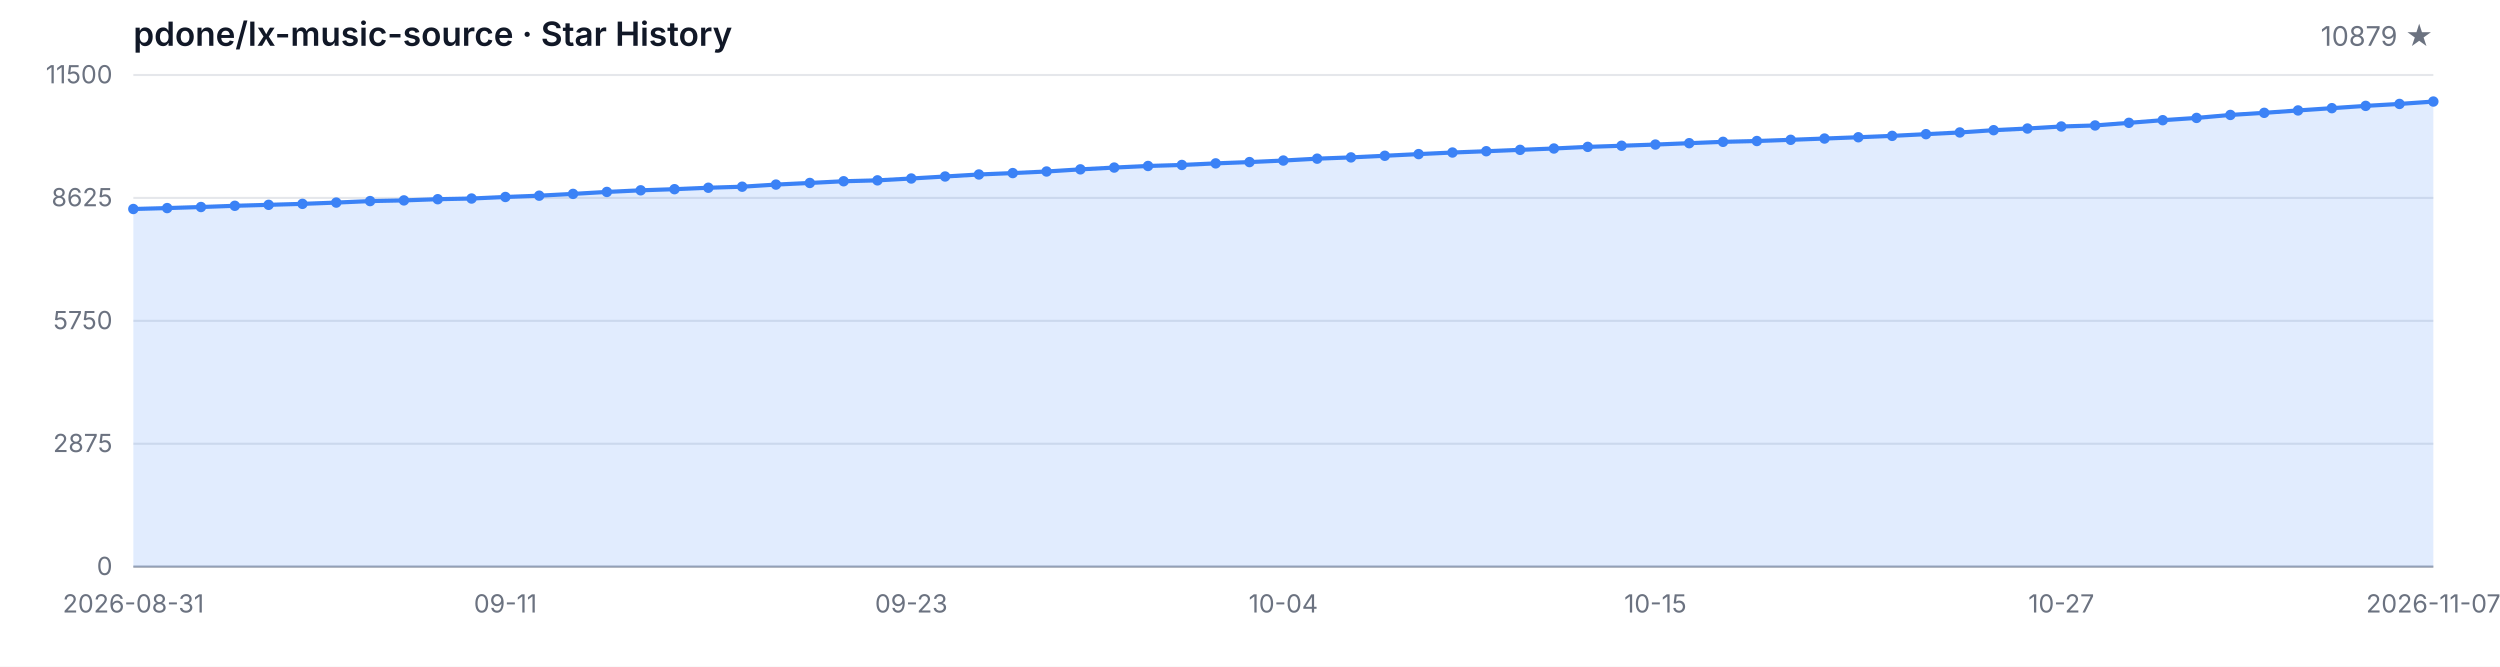
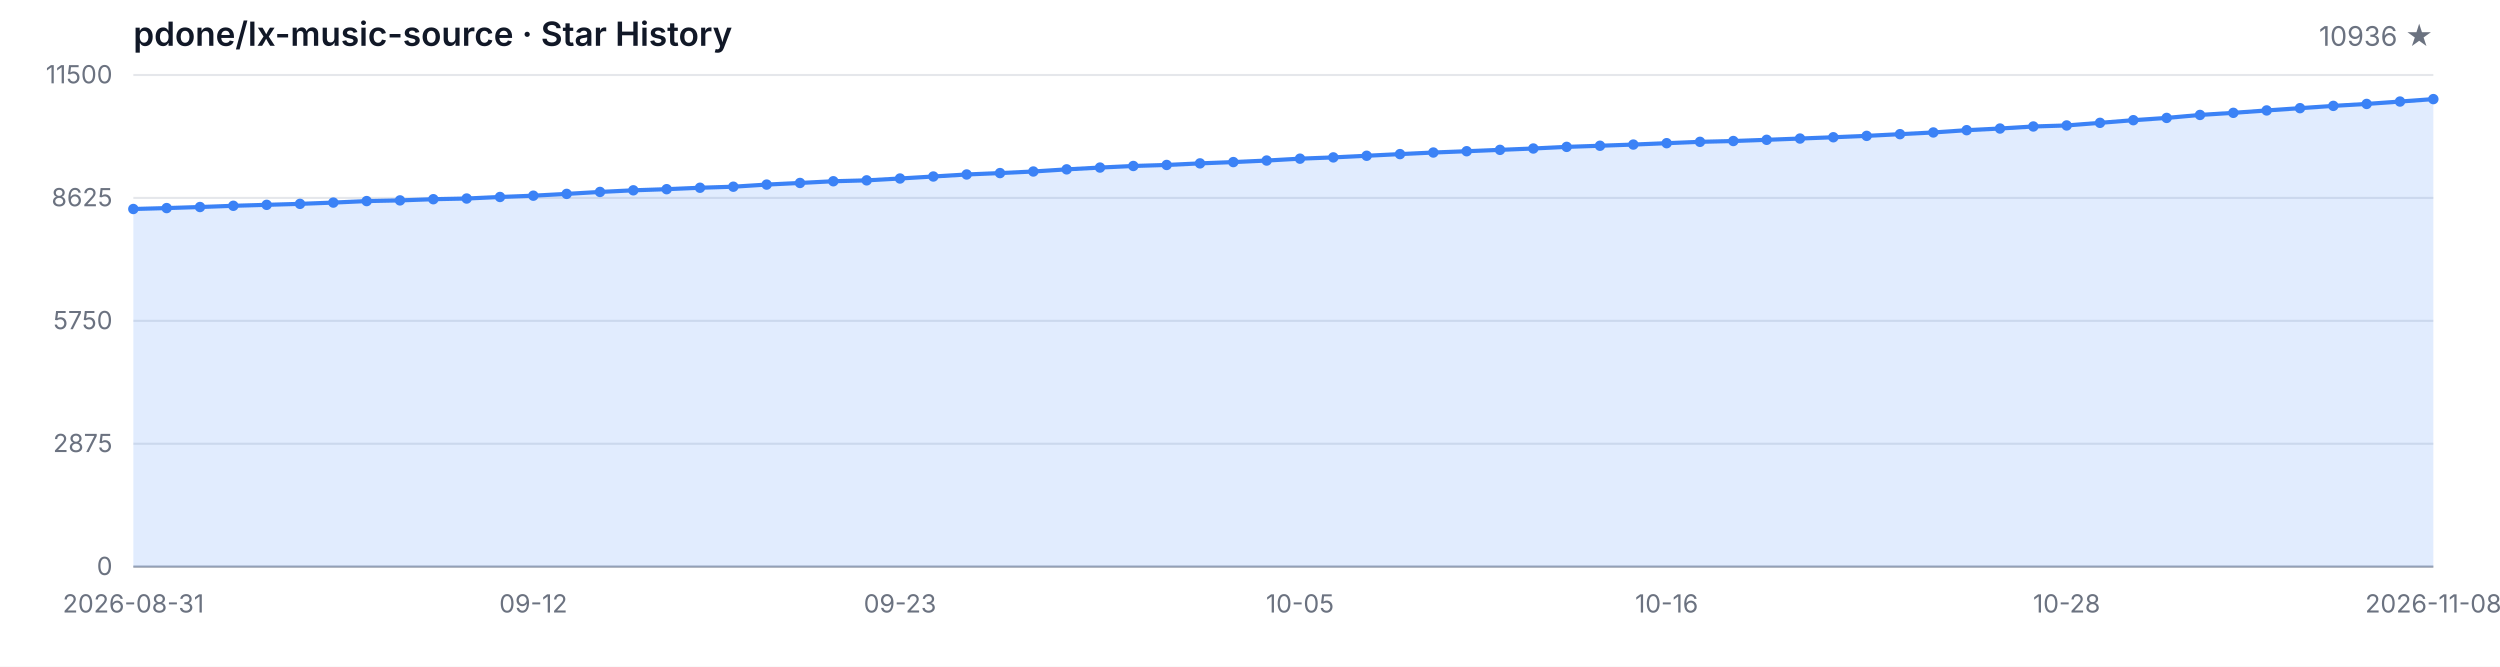
<svg xmlns="http://www.w3.org/2000/svg" width="1200" height="320" viewBox="0 0 1200 320" role="img" aria-label="Star History">
  <style>
  .bg { fill: #ffffff; }
  .grid { stroke: #e5e7eb; stroke-width: 1; }
  .axis { stroke: #9ca3af; stroke-width: 1; }
  .area { fill: rgba(59, 130, 246, 0.15); }
  .line { fill: none; stroke: #3b82f6; stroke-width: 2; stroke-linejoin: round; stroke-linecap: round; }
  .dot { fill: #3b82f6; }
  .tlabel { fill: #6b7280; font-family: -apple-system, BlinkMacSystemFont, 'Segoe UI', sans-serif; font-size: 12px; }
  .title { fill: #111827; font-family: -apple-system, BlinkMacSystemFont, 'Segoe UI', sans-serif; font-size: 16px; font-weight: 600; }
  .subtitle { fill: #6b7280; font-family: -apple-system, BlinkMacSystemFont, 'Segoe UI', sans-serif; font-size: 13px; }
  @media (prefers-color-scheme: dark) {
    .bg { fill: #0d1117; }
    .grid { stroke: #21262d; }
    .axis { stroke: #484f58; }
    .area { fill: rgba(58, 132, 255, 0.18); }
    .line { stroke: #58a6ff; }
    .dot { fill: #58a6ff; }
    .tlabel { fill: #8b949e; }
    .title { fill: #c9d1d9; }
    .subtitle { fill: #8b949e; }
  }
</style>
  <rect class="bg" width="1200" height="320" />
  <text class="title" x="64" y="22">pdone/lx-music-source · Star History</text>
-   <text class="subtitle" x="1168" y="22" text-anchor="end">10879 ★</text>
+   <text class="subtitle" x="1168" y="22" text-anchor="end">10936 ★</text>
  <line class="grid" x1="64" y1="272.00" x2="1168" y2="272.00" />
  <line class="grid" x1="64" y1="213.00" x2="1168" y2="213.00" />
  <line class="grid" x1="64" y1="154.00" x2="1168" y2="154.00" />
  <line class="grid" x1="64" y1="95.00" x2="1168" y2="95.00" />
  <line class="grid" x1="64" y1="36.00" x2="1168" y2="36.00" />
  <text class="tlabel" x="54" y="276.00" text-anchor="end">0</text>
  <text class="tlabel" x="54" y="217.00" text-anchor="end">2875</text>
  <text class="tlabel" x="54" y="158.00" text-anchor="end">5750</text>
  <text class="tlabel" x="54" y="99.00" text-anchor="end">8625</text>
  <text class="tlabel" x="54" y="40.00" text-anchor="end">11500</text>
  <line class="axis" x1="64" y1="272" x2="1168" y2="272" />
-   <path class="area" d="M 64.00 272.00 L 64.00 100.32 L 80.24 99.88 L 96.47 99.37 L 112.71 98.78 L 128.94 98.32 L 145.18 97.85 L 161.41 97.24 L 177.65 96.52 L 193.88 96.19 L 210.12 95.62 L 226.35 95.29 L 242.59 94.55 L 258.82 93.93 L 275.06 93.07 L 291.29 92.13 L 307.53 91.35 L 323.76 90.81 L 340.00 90.12 L 356.24 89.62 L 372.47 88.60 L 388.71 87.82 L 404.94 87.00 L 421.18 86.57 L 437.41 85.68 L 453.65 84.72 L 469.88 83.75 L 486.12 83.08 L 502.35 82.32 L 518.59 81.29 L 534.82 80.43 L 551.06 79.67 L 567.29 79.18 L 583.53 78.42 L 599.76 77.80 L 616.00 77.06 L 632.24 76.16 L 648.47 75.55 L 664.71 74.77 L 680.94 73.97 L 697.18 73.21 L 713.41 72.59 L 729.65 71.93 L 745.88 71.28 L 762.12 70.50 L 778.35 69.96 L 794.59 69.39 L 810.82 68.73 L 827.06 68.08 L 843.29 67.69 L 859.53 67.11 L 875.76 66.50 L 892.00 65.88 L 908.24 65.22 L 924.47 64.40 L 940.71 63.58 L 956.94 62.49 L 973.18 61.69 L 989.41 60.71 L 1005.65 60.22 L 1021.88 58.96 L 1038.12 57.69 L 1054.35 56.60 L 1070.59 55.17 L 1086.82 54.16 L 1103.06 53.01 L 1119.29 51.92 L 1135.53 50.82 L 1151.76 49.89 L 1168.00 48.74 L 1168.00 272.00 Z" />
-   <path class="line" d="M 64.00 100.32 L 80.24 99.88 L 96.47 99.37 L 112.71 98.78 L 128.94 98.32 L 145.18 97.85 L 161.41 97.24 L 177.65 96.52 L 193.88 96.19 L 210.12 95.62 L 226.35 95.29 L 242.59 94.55 L 258.82 93.93 L 275.06 93.07 L 291.29 92.13 L 307.53 91.35 L 323.76 90.81 L 340.00 90.12 L 356.24 89.62 L 372.47 88.60 L 388.71 87.82 L 404.94 87.00 L 421.18 86.57 L 437.41 85.68 L 453.65 84.72 L 469.88 83.75 L 486.12 83.08 L 502.35 82.32 L 518.59 81.29 L 534.82 80.43 L 551.06 79.67 L 567.29 79.18 L 583.53 78.42 L 599.76 77.80 L 616.00 77.06 L 632.24 76.16 L 648.47 75.55 L 664.71 74.77 L 680.94 73.97 L 697.18 73.21 L 713.41 72.59 L 729.65 71.93 L 745.88 71.28 L 762.12 70.50 L 778.35 69.96 L 794.59 69.39 L 810.82 68.73 L 827.06 68.08 L 843.29 67.69 L 859.53 67.11 L 875.76 66.50 L 892.00 65.88 L 908.24 65.22 L 924.47 64.40 L 940.71 63.58 L 956.94 62.49 L 973.18 61.69 L 989.41 60.71 L 1005.65 60.22 L 1021.88 58.96 L 1038.12 57.69 L 1054.35 56.60 L 1070.59 55.17 L 1086.82 54.16 L 1103.06 53.01 L 1119.29 51.92 L 1135.53 50.82 L 1151.76 49.89 L 1168.00 48.74" />
+   <path class="area" d="M 64.00 272.00 L 64.00 100.32 L 80.00 99.88 L 96.00 99.37 L 112.00 98.78 L 128.00 98.32 L 144.00 97.85 L 160.00 97.24 L 176.00 96.52 L 192.00 96.19 L 208.00 95.62 L 224.00 95.29 L 240.00 94.55 L 256.00 93.93 L 272.00 93.07 L 288.00 92.13 L 304.00 91.35 L 320.00 90.81 L 336.00 90.12 L 352.00 89.62 L 368.00 88.60 L 384.00 87.82 L 400.00 87.00 L 416.00 86.57 L 432.00 85.68 L 448.00 84.72 L 464.00 83.75 L 480.00 83.08 L 496.00 82.32 L 512.00 81.29 L 528.00 80.43 L 544.00 79.67 L 560.00 79.18 L 576.00 78.42 L 592.00 77.80 L 608.00 77.06 L 624.00 76.16 L 640.00 75.55 L 656.00 74.77 L 672.00 73.97 L 688.00 73.21 L 704.00 72.59 L 720.00 71.93 L 736.00 71.28 L 752.00 70.50 L 768.00 69.96 L 784.00 69.39 L 800.00 68.73 L 816.00 68.08 L 832.00 67.69 L 848.00 67.11 L 864.00 66.50 L 880.00 65.88 L 896.00 65.22 L 912.00 64.40 L 928.00 63.58 L 944.00 62.49 L 960.00 61.69 L 976.00 60.71 L 992.00 60.22 L 1008.00 58.96 L 1024.00 57.69 L 1040.00 56.60 L 1056.00 55.17 L 1072.00 54.16 L 1088.00 53.01 L 1104.00 51.92 L 1120.00 50.82 L 1136.00 49.89 L 1152.00 48.74 L 1168.00 47.57 L 1168.00 272.00 Z" />
+   <path class="line" d="M 64.00 100.32 L 80.00 99.88 L 96.00 99.37 L 112.00 98.78 L 128.00 98.32 L 144.00 97.85 L 160.00 97.24 L 176.00 96.52 L 192.00 96.19 L 208.00 95.62 L 224.00 95.29 L 240.00 94.55 L 256.00 93.93 L 272.00 93.07 L 288.00 92.13 L 304.00 91.35 L 320.00 90.81 L 336.00 90.12 L 352.00 89.62 L 368.00 88.60 L 384.00 87.82 L 400.00 87.00 L 416.00 86.57 L 432.00 85.68 L 448.00 84.72 L 464.00 83.75 L 480.00 83.08 L 496.00 82.32 L 512.00 81.29 L 528.00 80.43 L 544.00 79.67 L 560.00 79.18 L 576.00 78.42 L 592.00 77.80 L 608.00 77.06 L 624.00 76.16 L 640.00 75.55 L 656.00 74.77 L 672.00 73.97 L 688.00 73.21 L 704.00 72.59 L 720.00 71.93 L 736.00 71.28 L 752.00 70.50 L 768.00 69.96 L 784.00 69.39 L 800.00 68.73 L 816.00 68.08 L 832.00 67.69 L 848.00 67.11 L 864.00 66.50 L 880.00 65.88 L 896.00 65.22 L 912.00 64.40 L 928.00 63.58 L 944.00 62.49 L 960.00 61.69 L 976.00 60.71 L 992.00 60.22 L 1008.00 58.96 L 1024.00 57.69 L 1040.00 56.60 L 1056.00 55.17 L 1072.00 54.16 L 1088.00 53.01 L 1104.00 51.92 L 1120.00 50.82 L 1136.00 49.89 L 1152.00 48.74 L 1168.00 47.57" />
  <circle class="dot" cx="64.00" cy="100.32" r="2.5" />
-   <circle class="dot" cx="80.24" cy="99.88" r="2.5" />
-   <circle class="dot" cx="96.47" cy="99.37" r="2.5" />
-   <circle class="dot" cx="112.71" cy="98.78" r="2.5" />
-   <circle class="dot" cx="128.94" cy="98.32" r="2.5" />
-   <circle class="dot" cx="145.18" cy="97.85" r="2.5" />
-   <circle class="dot" cx="161.41" cy="97.24" r="2.5" />
-   <circle class="dot" cx="177.65" cy="96.52" r="2.5" />
-   <circle class="dot" cx="193.88" cy="96.19" r="2.5" />
-   <circle class="dot" cx="210.12" cy="95.62" r="2.5" />
-   <circle class="dot" cx="226.35" cy="95.29" r="2.5" />
-   <circle class="dot" cx="242.59" cy="94.55" r="2.5" />
-   <circle class="dot" cx="258.82" cy="93.93" r="2.5" />
-   <circle class="dot" cx="275.06" cy="93.07" r="2.5" />
-   <circle class="dot" cx="291.29" cy="92.13" r="2.5" />
-   <circle class="dot" cx="307.53" cy="91.35" r="2.5" />
-   <circle class="dot" cx="323.76" cy="90.81" r="2.5" />
-   <circle class="dot" cx="340.00" cy="90.12" r="2.5" />
-   <circle class="dot" cx="356.24" cy="89.62" r="2.5" />
-   <circle class="dot" cx="372.47" cy="88.60" r="2.5" />
-   <circle class="dot" cx="388.71" cy="87.82" r="2.5" />
-   <circle class="dot" cx="404.94" cy="87.00" r="2.5" />
-   <circle class="dot" cx="421.18" cy="86.57" r="2.5" />
-   <circle class="dot" cx="437.41" cy="85.68" r="2.5" />
-   <circle class="dot" cx="453.65" cy="84.72" r="2.5" />
-   <circle class="dot" cx="469.88" cy="83.75" r="2.5" />
-   <circle class="dot" cx="486.12" cy="83.08" r="2.5" />
-   <circle class="dot" cx="502.35" cy="82.32" r="2.5" />
-   <circle class="dot" cx="518.59" cy="81.29" r="2.5" />
-   <circle class="dot" cx="534.82" cy="80.43" r="2.5" />
-   <circle class="dot" cx="551.06" cy="79.67" r="2.5" />
-   <circle class="dot" cx="567.29" cy="79.18" r="2.5" />
-   <circle class="dot" cx="583.53" cy="78.42" r="2.5" />
-   <circle class="dot" cx="599.76" cy="77.80" r="2.5" />
-   <circle class="dot" cx="616.00" cy="77.06" r="2.5" />
-   <circle class="dot" cx="632.24" cy="76.16" r="2.5" />
-   <circle class="dot" cx="648.47" cy="75.55" r="2.5" />
-   <circle class="dot" cx="664.71" cy="74.77" r="2.5" />
-   <circle class="dot" cx="680.94" cy="73.97" r="2.5" />
-   <circle class="dot" cx="697.18" cy="73.21" r="2.5" />
-   <circle class="dot" cx="713.41" cy="72.59" r="2.5" />
-   <circle class="dot" cx="729.65" cy="71.93" r="2.5" />
-   <circle class="dot" cx="745.88" cy="71.28" r="2.5" />
-   <circle class="dot" cx="762.12" cy="70.50" r="2.5" />
-   <circle class="dot" cx="778.35" cy="69.96" r="2.5" />
-   <circle class="dot" cx="794.59" cy="69.39" r="2.5" />
-   <circle class="dot" cx="810.82" cy="68.73" r="2.5" />
-   <circle class="dot" cx="827.06" cy="68.08" r="2.5" />
-   <circle class="dot" cx="843.29" cy="67.69" r="2.5" />
-   <circle class="dot" cx="859.53" cy="67.11" r="2.5" />
-   <circle class="dot" cx="875.76" cy="66.50" r="2.5" />
-   <circle class="dot" cx="892.00" cy="65.88" r="2.5" />
-   <circle class="dot" cx="908.24" cy="65.22" r="2.5" />
-   <circle class="dot" cx="924.47" cy="64.40" r="2.5" />
-   <circle class="dot" cx="940.71" cy="63.58" r="2.5" />
-   <circle class="dot" cx="956.94" cy="62.49" r="2.5" />
-   <circle class="dot" cx="973.18" cy="61.69" r="2.5" />
-   <circle class="dot" cx="989.41" cy="60.71" r="2.5" />
-   <circle class="dot" cx="1005.65" cy="60.22" r="2.5" />
-   <circle class="dot" cx="1021.88" cy="58.96" r="2.5" />
-   <circle class="dot" cx="1038.12" cy="57.69" r="2.5" />
-   <circle class="dot" cx="1054.35" cy="56.60" r="2.5" />
-   <circle class="dot" cx="1070.59" cy="55.17" r="2.5" />
-   <circle class="dot" cx="1086.82" cy="54.16" r="2.5" />
-   <circle class="dot" cx="1103.06" cy="53.01" r="2.5" />
-   <circle class="dot" cx="1119.29" cy="51.92" r="2.5" />
-   <circle class="dot" cx="1135.53" cy="50.82" r="2.5" />
-   <circle class="dot" cx="1151.76" cy="49.89" r="2.5" />
-   <circle class="dot" cx="1168.00" cy="48.74" r="2.5" />
+   <circle class="dot" cx="80.00" cy="99.88" r="2.5" />
+   <circle class="dot" cx="96.00" cy="99.37" r="2.5" />
+   <circle class="dot" cx="112.00" cy="98.78" r="2.5" />
+   <circle class="dot" cx="128.00" cy="98.32" r="2.5" />
+   <circle class="dot" cx="144.00" cy="97.85" r="2.5" />
+   <circle class="dot" cx="160.00" cy="97.24" r="2.5" />
+   <circle class="dot" cx="176.00" cy="96.52" r="2.5" />
+   <circle class="dot" cx="192.00" cy="96.19" r="2.5" />
+   <circle class="dot" cx="208.00" cy="95.62" r="2.5" />
+   <circle class="dot" cx="224.00" cy="95.29" r="2.5" />
+   <circle class="dot" cx="240.00" cy="94.55" r="2.5" />
+   <circle class="dot" cx="256.00" cy="93.93" r="2.5" />
+   <circle class="dot" cx="272.00" cy="93.07" r="2.5" />
+   <circle class="dot" cx="288.00" cy="92.13" r="2.5" />
+   <circle class="dot" cx="304.00" cy="91.35" r="2.5" />
+   <circle class="dot" cx="320.00" cy="90.81" r="2.5" />
+   <circle class="dot" cx="336.00" cy="90.12" r="2.5" />
+   <circle class="dot" cx="352.00" cy="89.62" r="2.5" />
+   <circle class="dot" cx="368.00" cy="88.60" r="2.5" />
+   <circle class="dot" cx="384.00" cy="87.82" r="2.5" />
+   <circle class="dot" cx="400.00" cy="87.00" r="2.5" />
+   <circle class="dot" cx="416.00" cy="86.57" r="2.5" />
+   <circle class="dot" cx="432.00" cy="85.68" r="2.5" />
+   <circle class="dot" cx="448.00" cy="84.72" r="2.5" />
+   <circle class="dot" cx="464.00" cy="83.75" r="2.5" />
+   <circle class="dot" cx="480.00" cy="83.08" r="2.5" />
+   <circle class="dot" cx="496.00" cy="82.32" r="2.5" />
+   <circle class="dot" cx="512.00" cy="81.29" r="2.5" />
+   <circle class="dot" cx="528.00" cy="80.43" r="2.5" />
+   <circle class="dot" cx="544.00" cy="79.67" r="2.5" />
+   <circle class="dot" cx="560.00" cy="79.18" r="2.5" />
+   <circle class="dot" cx="576.00" cy="78.42" r="2.5" />
+   <circle class="dot" cx="592.00" cy="77.80" r="2.5" />
+   <circle class="dot" cx="608.00" cy="77.06" r="2.5" />
+   <circle class="dot" cx="624.00" cy="76.16" r="2.5" />
+   <circle class="dot" cx="640.00" cy="75.55" r="2.5" />
+   <circle class="dot" cx="656.00" cy="74.77" r="2.5" />
+   <circle class="dot" cx="672.00" cy="73.97" r="2.5" />
+   <circle class="dot" cx="688.00" cy="73.21" r="2.5" />
+   <circle class="dot" cx="704.00" cy="72.59" r="2.5" />
+   <circle class="dot" cx="720.00" cy="71.93" r="2.5" />
+   <circle class="dot" cx="736.00" cy="71.28" r="2.5" />
+   <circle class="dot" cx="752.00" cy="70.50" r="2.5" />
+   <circle class="dot" cx="768.00" cy="69.96" r="2.5" />
+   <circle class="dot" cx="784.00" cy="69.39" r="2.5" />
+   <circle class="dot" cx="800.00" cy="68.73" r="2.5" />
+   <circle class="dot" cx="816.00" cy="68.08" r="2.5" />
+   <circle class="dot" cx="832.00" cy="67.69" r="2.5" />
+   <circle class="dot" cx="848.00" cy="67.11" r="2.5" />
+   <circle class="dot" cx="864.00" cy="66.50" r="2.5" />
+   <circle class="dot" cx="880.00" cy="65.88" r="2.5" />
+   <circle class="dot" cx="896.00" cy="65.22" r="2.5" />
+   <circle class="dot" cx="912.00" cy="64.40" r="2.5" />
+   <circle class="dot" cx="928.00" cy="63.58" r="2.5" />
+   <circle class="dot" cx="944.00" cy="62.49" r="2.5" />
+   <circle class="dot" cx="960.00" cy="61.69" r="2.5" />
+   <circle class="dot" cx="976.00" cy="60.71" r="2.5" />
+   <circle class="dot" cx="992.00" cy="60.22" r="2.5" />
+   <circle class="dot" cx="1008.00" cy="58.96" r="2.5" />
+   <circle class="dot" cx="1024.00" cy="57.69" r="2.5" />
+   <circle class="dot" cx="1040.00" cy="56.60" r="2.5" />
+   <circle class="dot" cx="1056.00" cy="55.17" r="2.5" />
+   <circle class="dot" cx="1072.00" cy="54.16" r="2.5" />
+   <circle class="dot" cx="1088.00" cy="53.01" r="2.5" />
+   <circle class="dot" cx="1104.00" cy="51.92" r="2.5" />
+   <circle class="dot" cx="1120.00" cy="50.82" r="2.5" />
+   <circle class="dot" cx="1136.00" cy="49.89" r="2.5" />
+   <circle class="dot" cx="1152.00" cy="48.74" r="2.5" />
+   <circle class="dot" cx="1168.00" cy="47.57" r="2.5" />
  <text class="tlabel" x="64.00" y="294" text-anchor="middle">2026-08-31</text>
-   <text class="tlabel" x="242.59" y="294" text-anchor="middle">09-11</text>
-   <text class="tlabel" x="437.41" y="294" text-anchor="middle">09-23</text>
-   <text class="tlabel" x="616.00" y="294" text-anchor="middle">10-04</text>
-   <text class="tlabel" x="794.59" y="294" text-anchor="middle">10-15</text>
-   <text class="tlabel" x="989.41" y="294" text-anchor="middle">10-27</text>
-   <text class="tlabel" x="1168.00" y="294" text-anchor="middle">2026-11-07</text>
+   <text class="tlabel" x="256.00" y="294" text-anchor="middle">09-12</text>
+   <text class="tlabel" x="432.00" y="294" text-anchor="middle">09-23</text>
+   <text class="tlabel" x="624.00" y="294" text-anchor="middle">10-05</text>
+   <text class="tlabel" x="800.00" y="294" text-anchor="middle">10-16</text>
+   <text class="tlabel" x="992.00" y="294" text-anchor="middle">10-28</text>
+   <text class="tlabel" x="1168.00" y="294" text-anchor="middle">2026-11-08</text>
</svg>
